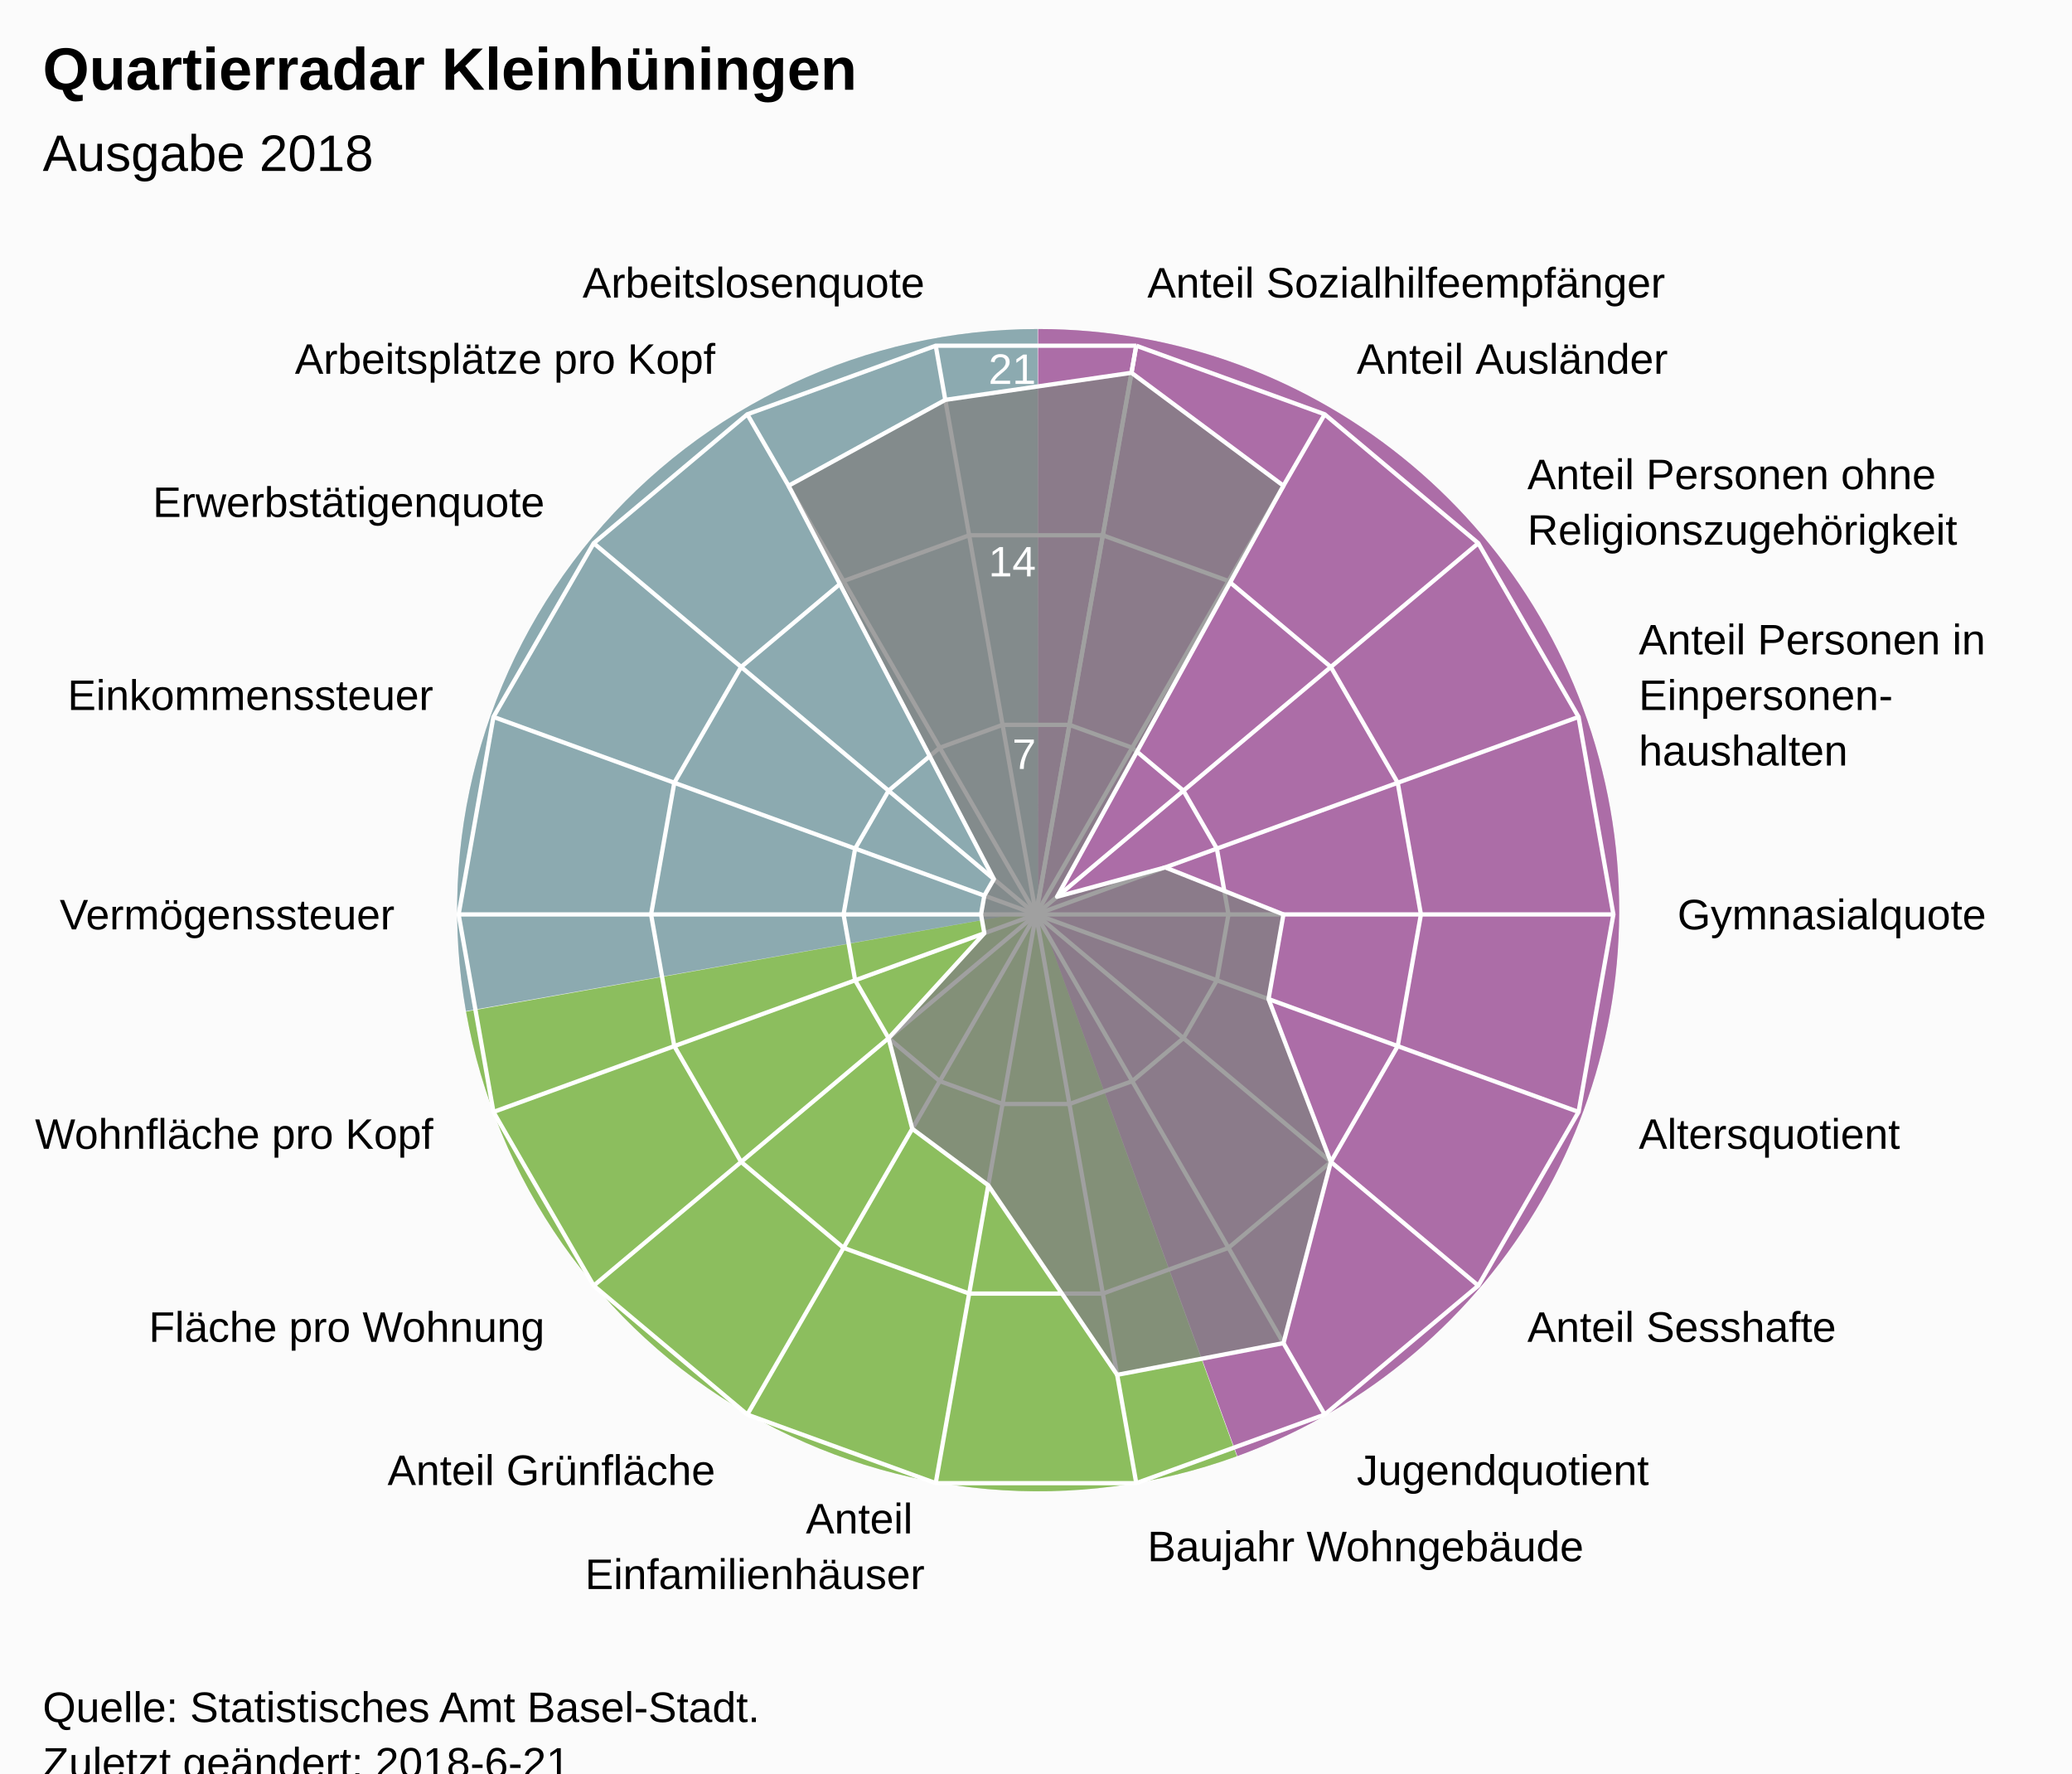
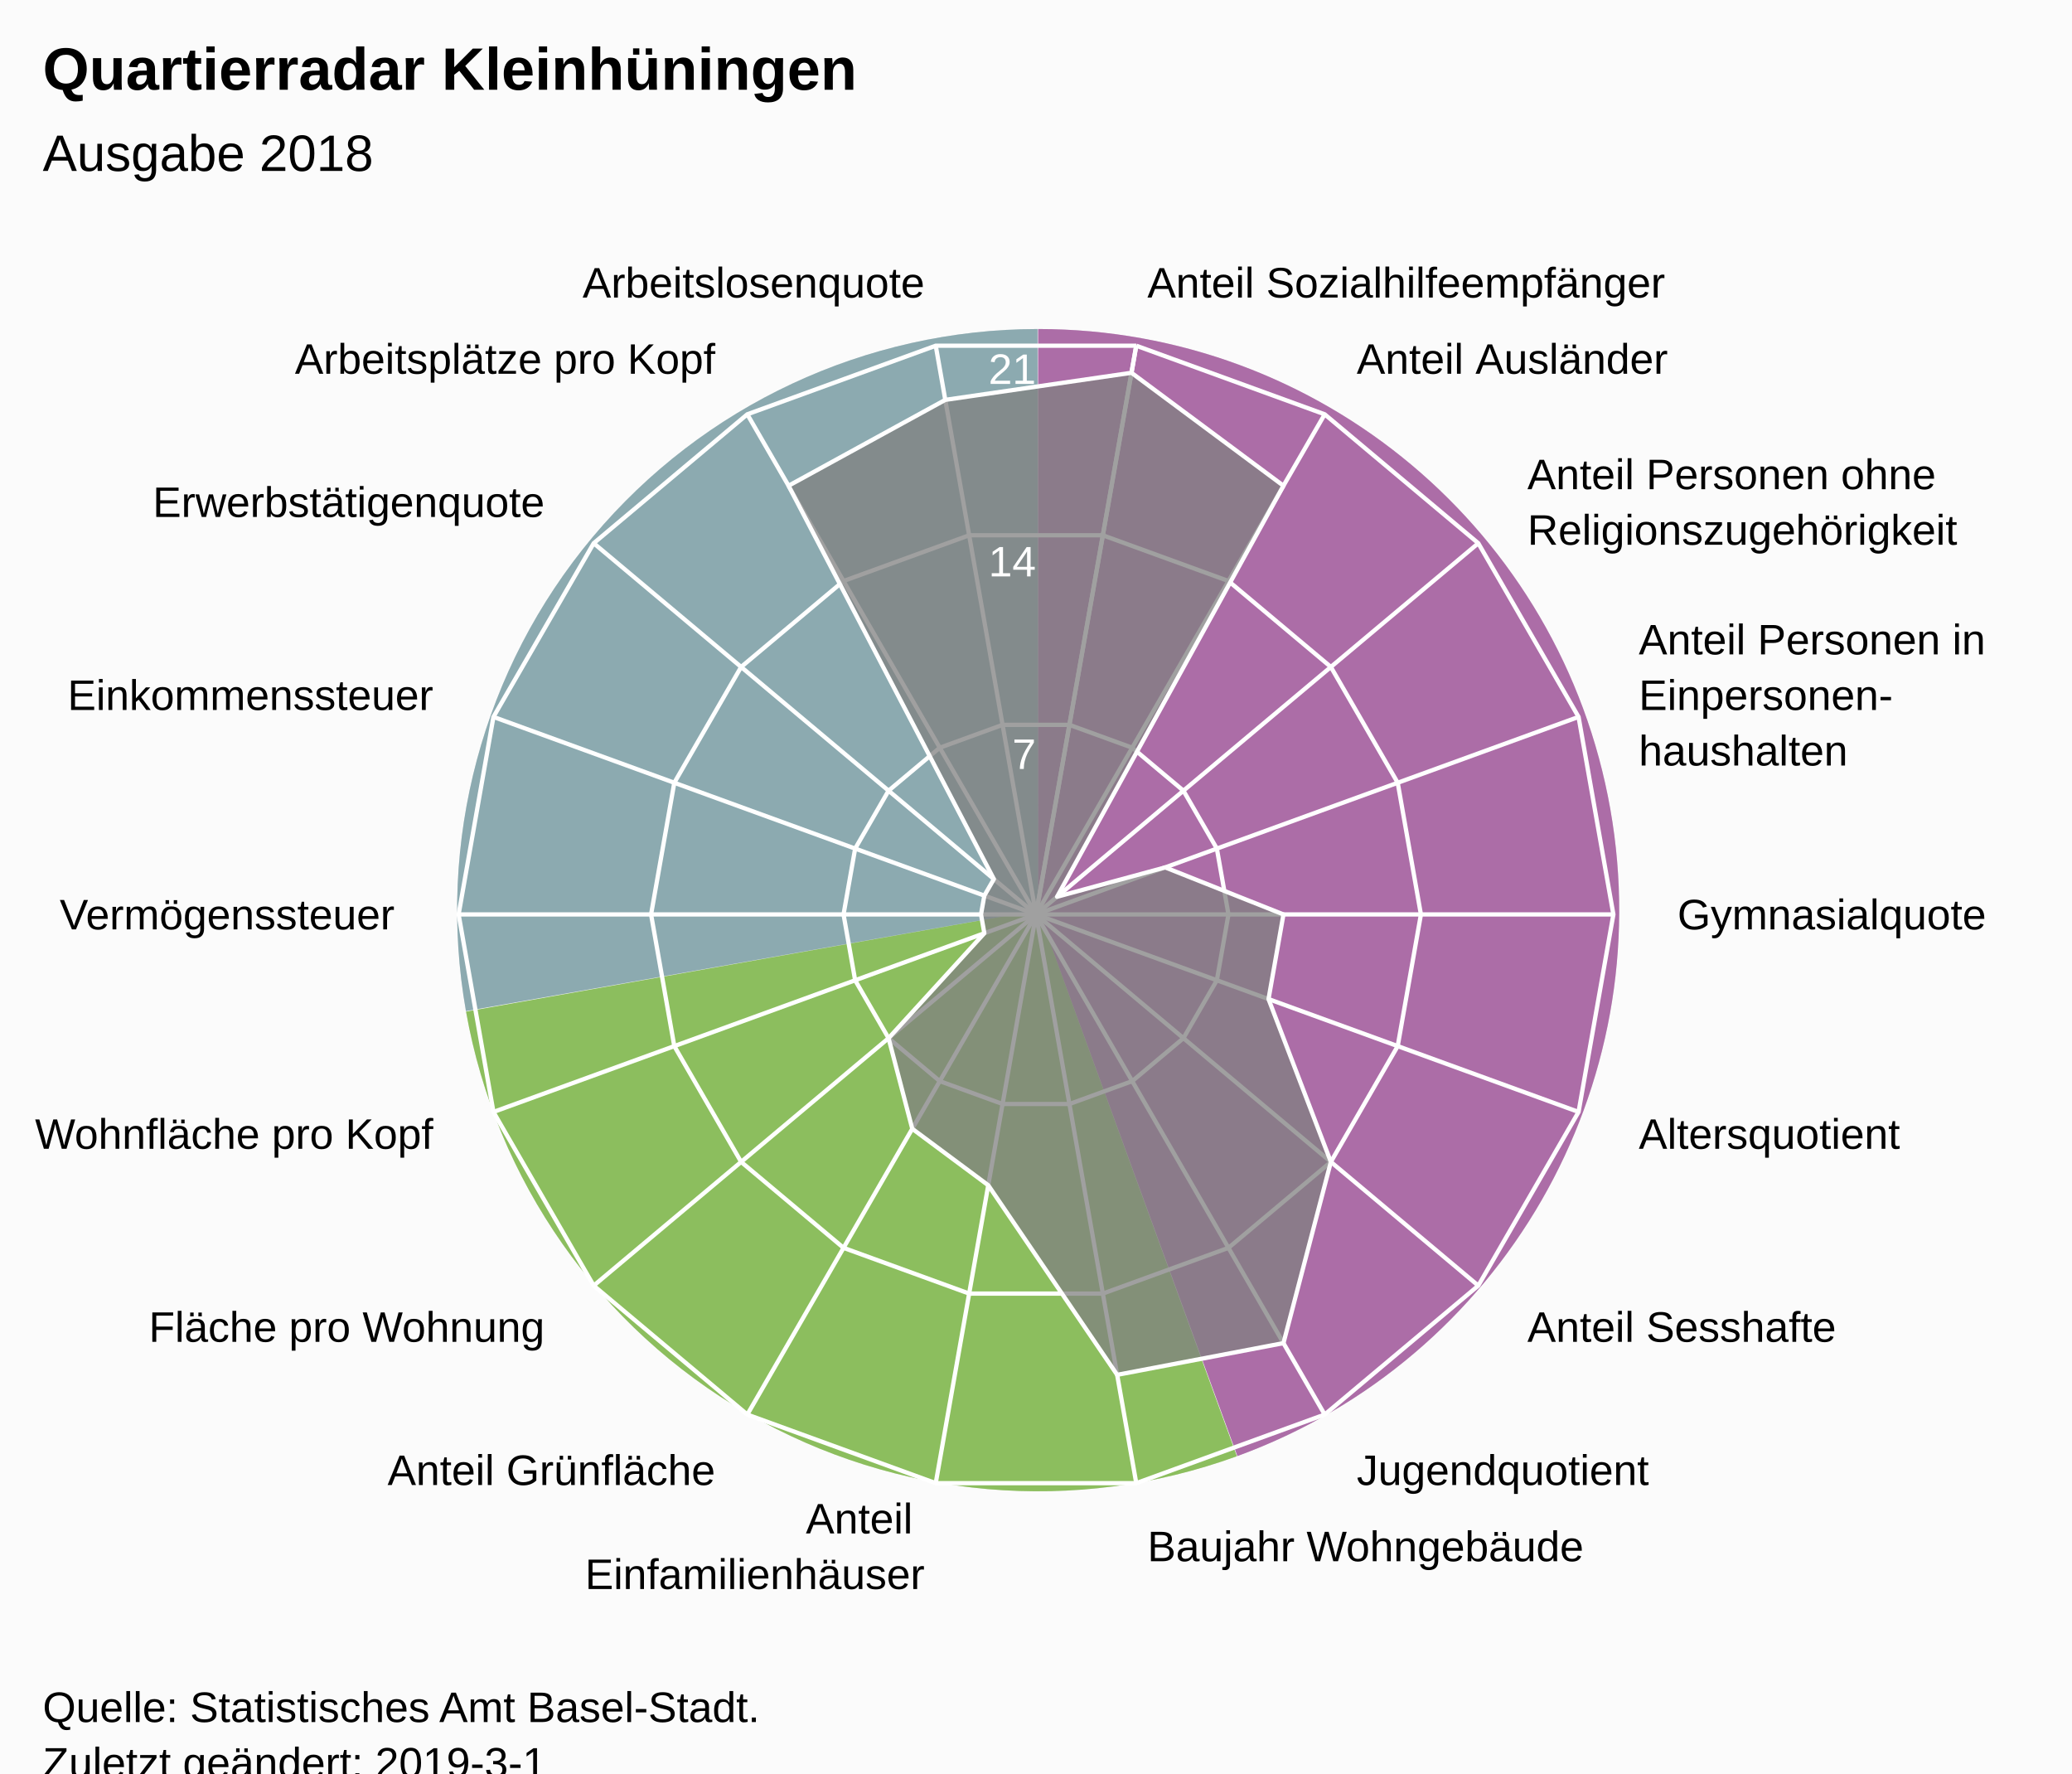
<svg xmlns="http://www.w3.org/2000/svg" version="1.1" class="highcharts-root" style="font-family:Arial;font-size:12px;" viewBox="0 0 485 415">
  <defs>
-     <clipPath id="highcharts-b10oor1-7">
+     <clipPath id="highcharts-hfu41ev-7">
      <rect x="0" y="0" width="465" height="318" fill="none" />
    </clipPath>
-     <clipPath id="highcharts-b10oor1-9">
+     <clipPath id="highcharts-hfu41ev-9">
      <circle cx="232.5" cy="159" r="135.15" />
    </clipPath>
  </defs>
  <rect fill="#fbfbfb" class="highcharts-background" x="0" y="0" width="485" height="428" rx="0" ry="0" />
  <rect fill="none" class="highcharts-plot-background" x="10" y="55" width="465" height="318" />
  <path fill="#923F8D" d="M 243 77 A 136 136 0 0 1 289.643 340.752 L 243 213 A 0 0 0 0 0 243 213 Z" fill-opacity="0.5" />
  <path fill="#68AB2B" d="M 289.515 340.798 A 136 136 0 0 1 109.09 236.75 L 243 213 A 0 0 0 0 0 243 213 Z" fill-opacity="0.5" />
  <path fill="#689199" d="M 109.066 236.616 A 136 136 0 0 1 242.864 77 L 243 213 A 0 0 0 0 0 243 213 Z" fill-opacity="0.5" />
  <path fill="#923F8D" d="M 243 77 A 136 136 0 0 1 289.643 340.752 L 243 213 A 0 0 0 0 0 243 213 Z" fill-opacity="0.5" />
  <path fill="#68AB2B" d="M 289.515 340.798 A 136 136 0 0 1 109.09 236.75 L 243 213 A 0 0 0 0 0 243 213 Z" fill-opacity="0.5" />
  <path fill="#689199" d="M 109.066 236.616 A 136 136 0 0 1 242.864 77 L 243 213 A 0 0 0 0 0 243 213 Z" fill-opacity="0.5" />
  <g class="highcharts-pane-group" data-z-index="0" />
  <g class="highcharts-grid highcharts-xaxis-grid " data-z-index="1">
    <path fill="none" stroke="white" stroke-width="1" data-z-index="1" class="highcharts-grid-line" d="M 242.5 214 L 265.969 80.903" opacity="1" />
    <path fill="none" stroke="white" stroke-width="1" data-z-index="1" class="highcharts-grid-line" d="M 242.5 214 L 310.075 96.957" opacity="1" />
    <path fill="none" stroke="white" stroke-width="1" data-z-index="1" class="highcharts-grid-line" d="M 242.5 214 L 346.031 127.127" opacity="1" />
    <path fill="none" stroke="white" stroke-width="1" data-z-index="1" class="highcharts-grid-line" d="M 242.5 214 L 369.499 167.776" opacity="1" />
    <path fill="none" stroke="white" stroke-width="1" data-z-index="1" class="highcharts-grid-line" d="M 242.5 214 L 377.65 214" opacity="1" />
    <path fill="none" stroke="white" stroke-width="1" data-z-index="1" class="highcharts-grid-line" d="M 242.5 214 L 369.499 260.224" opacity="1" />
    <path fill="none" stroke="white" stroke-width="1" data-z-index="1" class="highcharts-grid-line" d="M 242.5 214 L 346.031 300.873" opacity="1" />
    <path fill="none" stroke="white" stroke-width="1" data-z-index="1" class="highcharts-grid-line" d="M 242.5 214 L 310.075 331.043" opacity="1" />
    <path fill="none" stroke="white" stroke-width="1" data-z-index="1" class="highcharts-grid-line" d="M 242.5 214 L 265.969 347.097" opacity="1" />
    <path fill="none" stroke="white" stroke-width="1" data-z-index="1" class="highcharts-grid-line" d="M 242.5 214 L 219.031 347.097" opacity="1" />
    <path fill="none" stroke="white" stroke-width="1" data-z-index="1" class="highcharts-grid-line" d="M 242.5 214 L 174.925 331.043" opacity="1" />
    <path fill="none" stroke="white" stroke-width="1" data-z-index="1" class="highcharts-grid-line" d="M 242.5 214 L 138.969 300.873" opacity="1" />
    <path fill="none" stroke="white" stroke-width="1" data-z-index="1" class="highcharts-grid-line" d="M 242.5 214 L 115.501 260.224" opacity="1" />
    <path fill="none" stroke="white" stroke-width="1" data-z-index="1" class="highcharts-grid-line" d="M 242.5 214 L 107.35 214" opacity="1" />
    <path fill="none" stroke="white" stroke-width="1" data-z-index="1" class="highcharts-grid-line" d="M 242.5 214 L 115.501 167.776" opacity="1" />
    <path fill="none" stroke="white" stroke-width="1" data-z-index="1" class="highcharts-grid-line" d="M 242.5 214 L 138.969 127.127" opacity="1" />
    <path fill="none" stroke="white" stroke-width="1" data-z-index="1" class="highcharts-grid-line" d="M 242.5 214 L 174.925 96.957" opacity="1" />
    <path fill="none" stroke="white" stroke-width="1" data-z-index="1" class="highcharts-grid-line" d="M 242.5 214 L 219.031 80.903" opacity="1" />
    <path fill="none" stroke="white" stroke-width="1" data-z-index="1" class="highcharts-grid-line" d="M 242.5 214 L 265.969 80.903" opacity="1" />
  </g>
  <g class="highcharts-grid highcharts-yaxis-grid " data-z-index="1">
    <path fill="none" stroke="white" stroke-width="1" data-z-index="1" class="highcharts-grid-line" d="M 242.5 214 L 242.5 214 L 242.5 214 L 242.5 214 L 242.5 214 L 242.5 214 L 242.5 214 L 242.5 214 L 242.5 214 L 242.5 214 L 242.5 214 L 242.5 214 L 242.5 214 L 242.5 214 L 242.5 214 L 242.5 214 L 242.5 214 L 242.5 214 L 242.5 214 L 242.5 214" opacity="1" />
    <path fill="none" stroke="white" stroke-width="1" data-z-index="1" class="highcharts-grid-line" d="M 250.323 169.634 L 250.323 169.634 L 234.677 169.634 L 219.975 174.986 L 207.99 185.042 L 200.167 198.592 L 197.45 214 L 200.167 229.408 L 207.99 242.958 L 219.975 253.014 L 234.677 258.366 L 250.323 258.366 L 265.025 253.014 L 277.01 242.958 L 284.833 229.408 L 287.55 214 L 284.833 198.592 L 277.01 185.042 L 265.025 174.986 L 250.323 169.634" opacity="1" />
    <path fill="none" stroke="white" stroke-width="1" data-z-index="1" class="highcharts-grid-line" d="M 258.146 125.269 L 258.146 125.269 L 226.854 125.269 L 197.45 135.971 L 173.479 156.085 L 157.834 183.184 L 152.4 214 L 157.834 244.816 L 173.479 271.915 L 197.45 292.029 L 226.854 302.731 L 258.146 302.731 L 287.55 292.029 L 311.521 271.915 L 327.166 244.816 L 332.6 214 L 327.166 183.184 L 311.521 156.085 L 287.55 135.971 L 258.146 125.269" opacity="1" />
    <path fill="none" stroke="white" stroke-width="1" data-z-index="1" class="highcharts-grid-line" d="M 265.969 80.903 L 265.969 80.903 L 219.031 80.903 L 174.925 96.957 L 138.969 127.127 L 115.501 167.776 L 107.35 214 L 115.501 260.224 L 138.969 300.873 L 174.925 331.043 L 219.031 347.097 L 265.969 347.097 L 310.075 331.043 L 346.031 300.873 L 369.499 260.224 L 377.65 214 L 369.499 167.776 L 346.031 127.127 L 310.075 96.957 L 265.969 80.903" opacity="1" />
  </g>
  <rect fill="none" class="highcharts-plot-border" data-z-index="1" x="10" y="55" width="465" height="318" />
  <g class="highcharts-axis highcharts-xaxis " data-z-index="2">
    <path fill="none" class="highcharts-axis-line" data-z-index="7" d="M 242.5 78.85 A 135.15 135.15 0 1 1 242.365 78.85 M 242.5 214 A 0 0 0 1 0 242.5 214 " />
  </g>
  <g class="highcharts-axis highcharts-yaxis " data-z-index="2">
    <path fill="none" class="highcharts-axis-line" data-z-index="7" d="M 242.5 214 L 242.5 78.85" />
  </g>
  <g class="highcharts-series-group" data-z-index="3">
-     <g data-z-index="0.1" class="highcharts-series highcharts-series-0 highcharts-area-series " transform="translate(10,55) scale(1 1)" clip-path="url(#highcharts-b10oor1-9)">
+     <g data-z-index="0.1" class="highcharts-series highcharts-series-0 highcharts-area-series " transform="translate(10,55) scale(1 1)" clip-path="url(#highcharts-hfu41ev-9)">
      <path fill="rgb(128,128,128)" fill-opacity="0.75" d="M 254.851 32.241 L 290.421 58.677 L 237.43 154.863 L 262.738 147.994 L 290.421 159 L 286.928 178.81 L 301.521 216.915 L 290.421 259.323 L 251.498 266.745 L 221.324 222.379 L 203.539 209.161 L 197.99 187.958 L 220.405 163.402 L 219.629 159 L 220.405 154.598 L 222.64 150.726 L 174.579 58.677 L 211.267 38.579 L 254.851 32.241 L 232.5 159 L 232.5 159 L 232.5 159 L 232.5 159 L 232.5 159 L 232.5 159 L 232.5 159 L 232.5 159 L 232.5 159 L 232.5 159 L 232.5 159 L 232.5 159 L 232.5 159 L 232.5 159 L 232.5 159 L 232.5 159 L 232.5 159 L 232.5 159 L 232.5 159" class="highcharts-area" data-z-index="0" />
      <path fill="none" d="M 254.851 32.241 L 290.421 58.677 L 237.43 154.863 L 262.738 147.994 L 290.421 159 L 286.928 178.81 L 301.521 216.915 L 290.421 259.323 L 251.498 266.745 L 221.324 222.379 L 203.539 209.161 L 197.99 187.958 L 220.405 163.402 L 219.629 159 L 220.405 154.598 L 222.64 150.726 L 174.579 58.677 L 211.267 38.579 L 254.851 32.241" class="highcharts-graph" data-z-index="1" stroke="white" stroke-width="1" stroke-linejoin="round" stroke-linecap="round" />
    </g>
    <g data-z-index="0.1" class="highcharts-markers highcharts-series-0 highcharts-area-series " transform="translate(10,55) scale(1 1)" clip-path="none" />
  </g>
  <text x="10" text-anchor="start" class="highcharts-title" data-z-index="4" style="color:#000000;font-size:14px;font-weight:bold;font-family:Arial;fill:#000000;" y="21">
    <tspan>Quartierradar Kleinhüningen</tspan>
  </text>
  <text x="10" text-anchor="start" class="highcharts-subtitle" data-z-index="4" style="color:#000000;font-size:12px;font-weight:normal;font-family:Arial;fill:#000000;" y="40">
    <tspan>Ausgabe 2018</tspan>
  </text>
  <g class="highcharts-axis-labels highcharts-xaxis-labels " data-z-index="7">
    <text x="268.573" style="color:#000000;cursor:default;font-size:10px;fill:#000000;" transform="translate(0,0)" text-anchor="start" y="69.631" opacity="1">
      <tspan>Anteil Sozialhilfeempfänger</tspan>
    </text>
    <text x="317.575" style="color:#000000;cursor:default;font-size:10px;fill:#000000;" transform="translate(0,0)" text-anchor="start" y="87.466" opacity="1">
      <tspan>Anteil Ausländer</tspan>
    </text>
    <text x="357.522" style="color:#000000;cursor:default;font-size:10px;fill:#000000;" transform="translate(0,0)" text-anchor="start" y="114.485" opacity="1">
      <tspan>Anteil Personen ohne</tspan>
      <tspan dy="13" x="357.522">Religionszugehörigkeit</tspan>
    </text>
    <text x="383.595" style="color:#000000;cursor:default;font-size:10px;fill:#000000;" transform="translate(0,0)" text-anchor="start" y="153.146" opacity="1">
      <tspan>Anteil Personen in</tspan>
      <tspan dy="13" x="383.595">Einpersonen-</tspan>
      <tspan dy="13" x="383.595">haushalten</tspan>
    </text>
    <text x="392.65" style="color:#000000;cursor:default;font-size:10px;fill:#000000;" transform="translate(0,0)" text-anchor="start" y="217.5" opacity="1">
      <tspan>Gymnasialquote</tspan>
    </text>
    <text x="383.595" style="color:#000000;cursor:default;font-size:10px;fill:#000000;" transform="translate(0,0)" text-anchor="start" y="268.854" opacity="1">
      <tspan>Altersquotient</tspan>
    </text>
    <text x="357.522" style="color:#000000;cursor:default;font-size:10px;fill:#000000;" transform="translate(0,0)" text-anchor="start" y="314.015" opacity="1">
      <tspan>Anteil Sesshafte</tspan>
    </text>
    <text x="317.575" style="color:#000000;cursor:default;font-size:10px;fill:#000000;" transform="translate(0,0)" text-anchor="start" y="347.534" opacity="1">
      <tspan>Jugendquotient</tspan>
    </text>
    <text x="268.573" style="color:#000000;cursor:default;font-size:10px;fill:#000000;" transform="translate(0,0)" text-anchor="start" y="365.369" opacity="1">
      <tspan>Baujahr Wohngebäude</tspan>
    </text>
    <text x="216.427" style="color:#000000;cursor:default;font-size:10px;fill:#000000;" transform="translate(0,0)" text-anchor="end" y="358.869" opacity="1">
      <tspan>Anteil</tspan>
      <tspan dy="13" x="216.427">Einfamilienhäuser</tspan>
    </text>
    <text x="167.425" style="color:#000000;cursor:default;font-size:10px;fill:#000000;" transform="translate(0,0)" text-anchor="end" y="347.534" opacity="1">
      <tspan>Anteil Grünfläche</tspan>
    </text>
    <text x="127.478" style="color:#000000;cursor:default;font-size:10px;fill:#000000;" transform="translate(0,0)" text-anchor="end" y="314.015" opacity="1">
      <tspan>Fläche pro Wohnung</tspan>
    </text>
    <text x="101.405" style="color:#000000;cursor:default;font-size:10px;fill:#000000;" transform="translate(0,0)" text-anchor="end" y="268.854" opacity="1">
      <tspan>Wohnfläche pro Kopf</tspan>
    </text>
    <text x="92.35" style="color:#000000;cursor:default;font-size:10px;fill:#000000;" transform="translate(0,0)" text-anchor="end" y="217.5" opacity="1">
      <tspan>Vermögenssteuer</tspan>
    </text>
    <text x="101.405" style="color:#000000;cursor:default;font-size:10px;fill:#000000;" transform="translate(0,0)" text-anchor="end" y="166.146" opacity="1">
      <tspan>Einkommenssteuer</tspan>
    </text>
    <text x="127.478" style="color:#000000;cursor:default;font-size:10px;fill:#000000;" transform="translate(0,0)" text-anchor="end" y="120.985" opacity="1">
      <tspan>Erwerbstätigenquote</tspan>
    </text>
    <text x="167.425" style="color:#000000;cursor:default;font-size:10px;fill:#000000;" transform="translate(0,0)" text-anchor="end" y="87.466" opacity="1">
      <tspan>Arbeitsplätze pro Kopf</tspan>
    </text>
    <text x="216.427" style="color:#000000;cursor:default;font-size:10px;fill:#000000;" transform="translate(0,0)" text-anchor="end" y="69.631" opacity="1">
      <tspan>Arbeitslosenquote</tspan>
    </text>
    <text x="0" style="color:#000000;cursor:default;font-size:10px;fill:#000000;" transform="translate(0,0)" text-anchor="middle" y="-9999">18</text>
  </g>
  <g class="highcharts-axis-labels highcharts-yaxis-labels " data-z-index="7">
    <text x="0" style="color:white;cursor:default;font-size:10px;fill:white;" text-anchor="end" transform="translate(0,0)" y="-9999">0</text>
    <text x="242.5" style="color:white;cursor:default;font-size:10px;fill:white;" text-anchor="end" transform="translate(0,0)" y="179.95" opacity="1">7</text>
    <text x="242.5" style="color:white;cursor:default;font-size:10px;fill:white;" text-anchor="end" transform="translate(0,0)" y="134.9" opacity="1">14</text>
    <text x="242.5" style="color:white;cursor:default;font-size:10px;fill:white;" text-anchor="end" transform="translate(0,0)" y="89.85" opacity="1">21</text>
  </g>
  <text x="10" class="highcharts-credits" text-anchor="start" data-z-index="8" style="cursor:default;color:#000000;font-size:10px;fill:#000000;" y="403">
    <tspan>Quelle: Statistisches Amt Basel-Stadt.</tspan>
-     <tspan x="10" dy="13">Zuletzt geändert: 2018-6-21</tspan>
+     <tspan x="10" dy="13">Zuletzt geändert: 2019-3-1</tspan>
  </text>
</svg>
